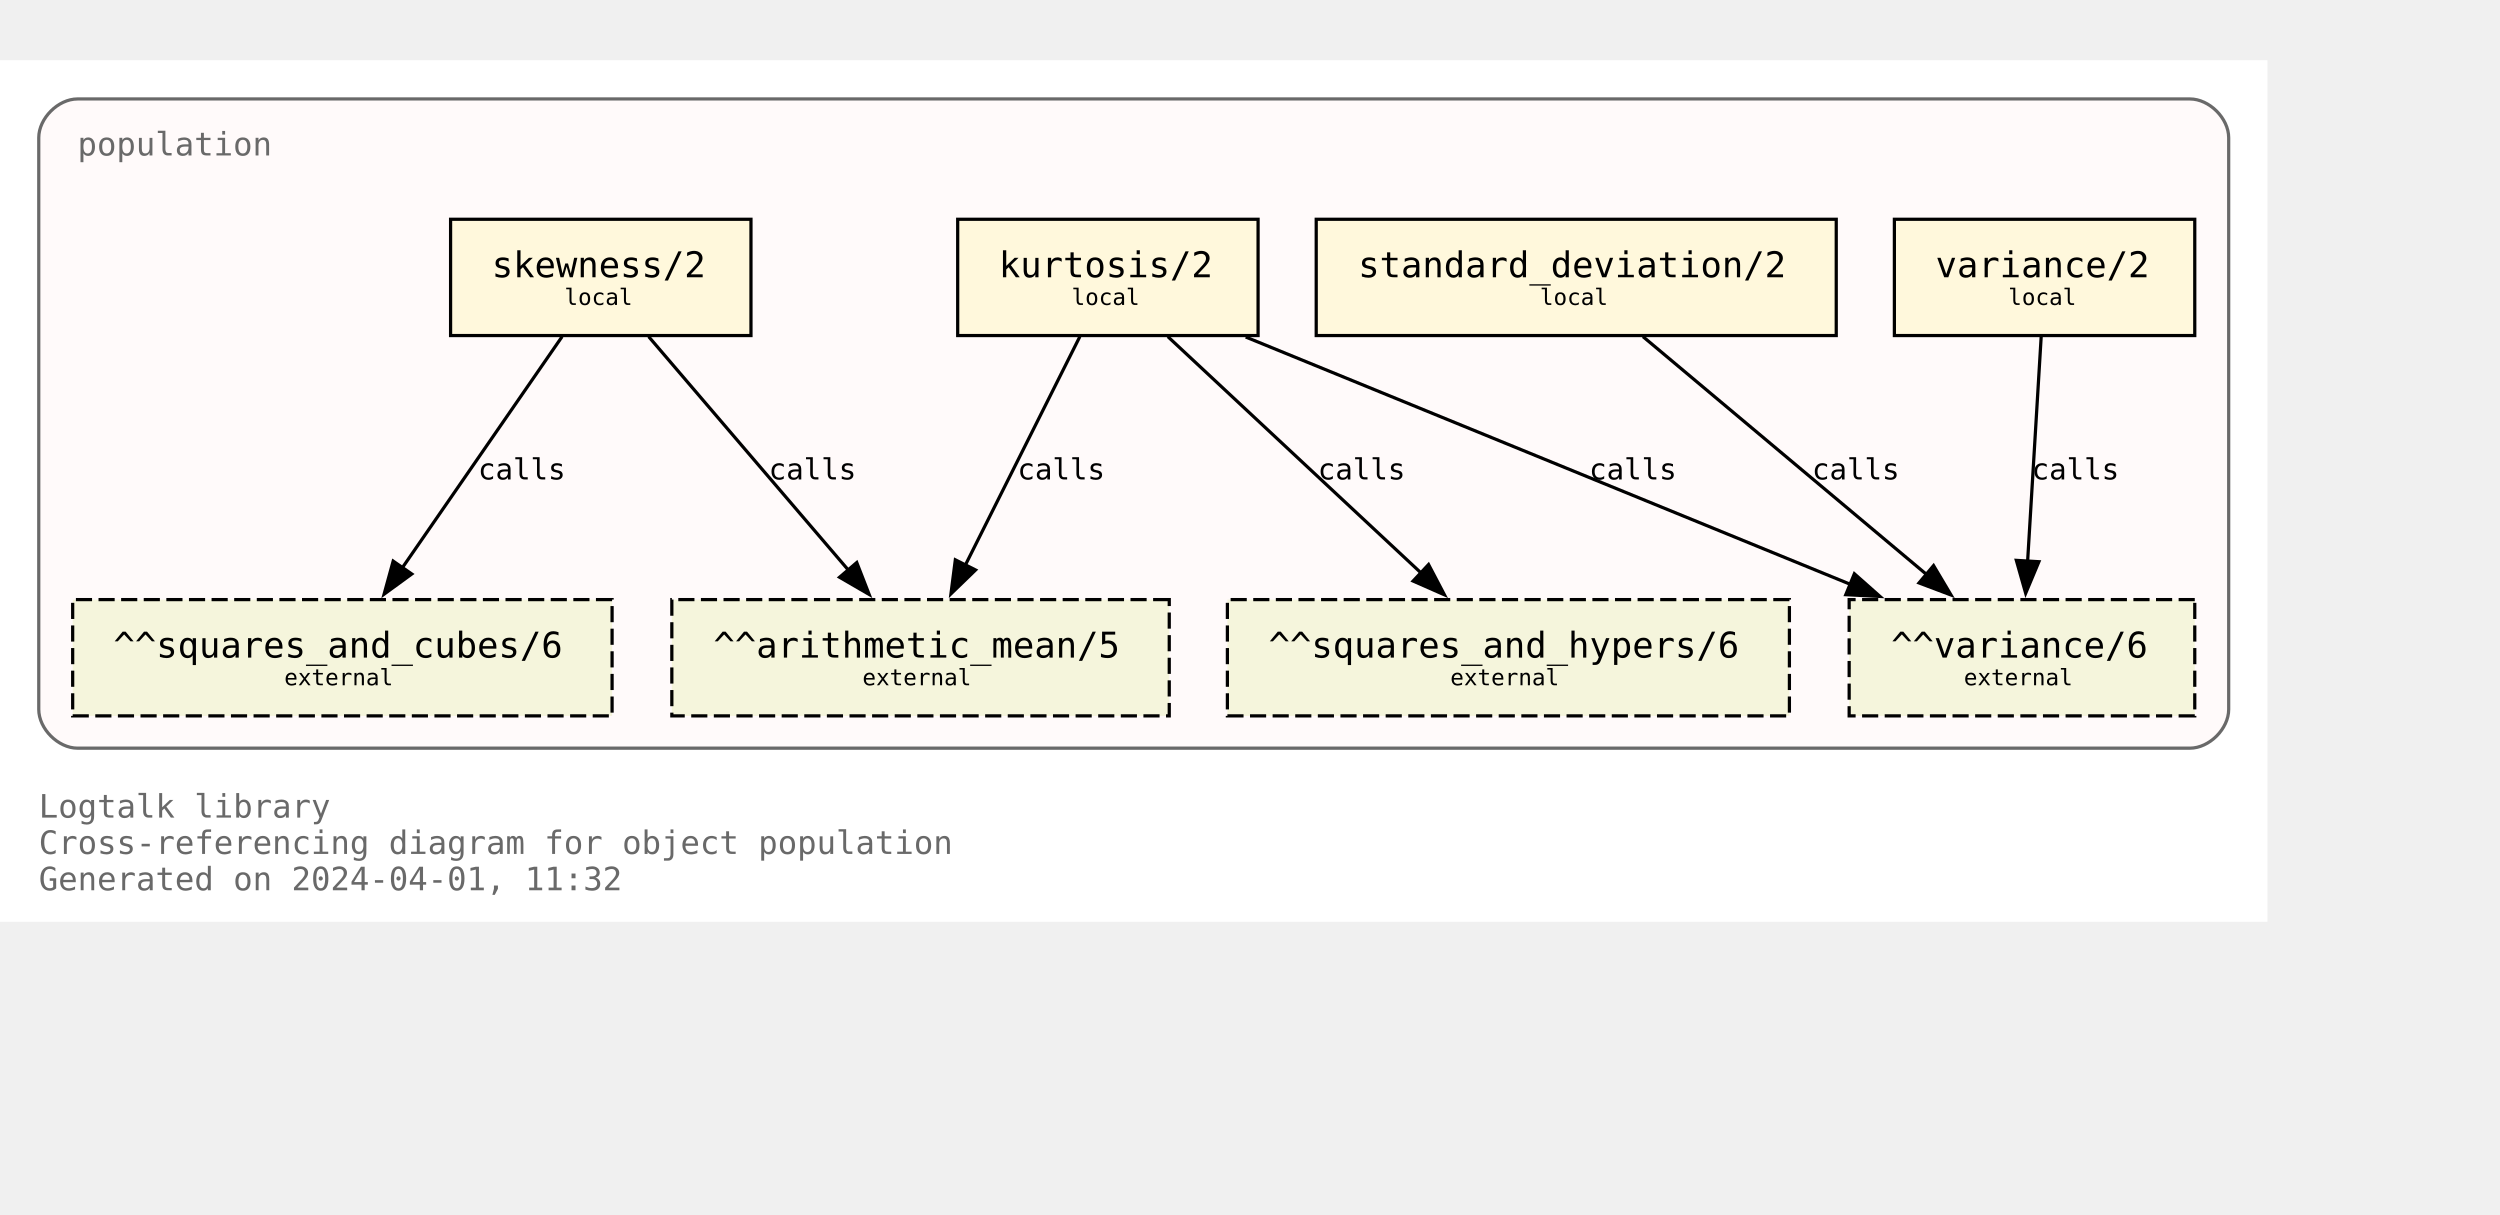
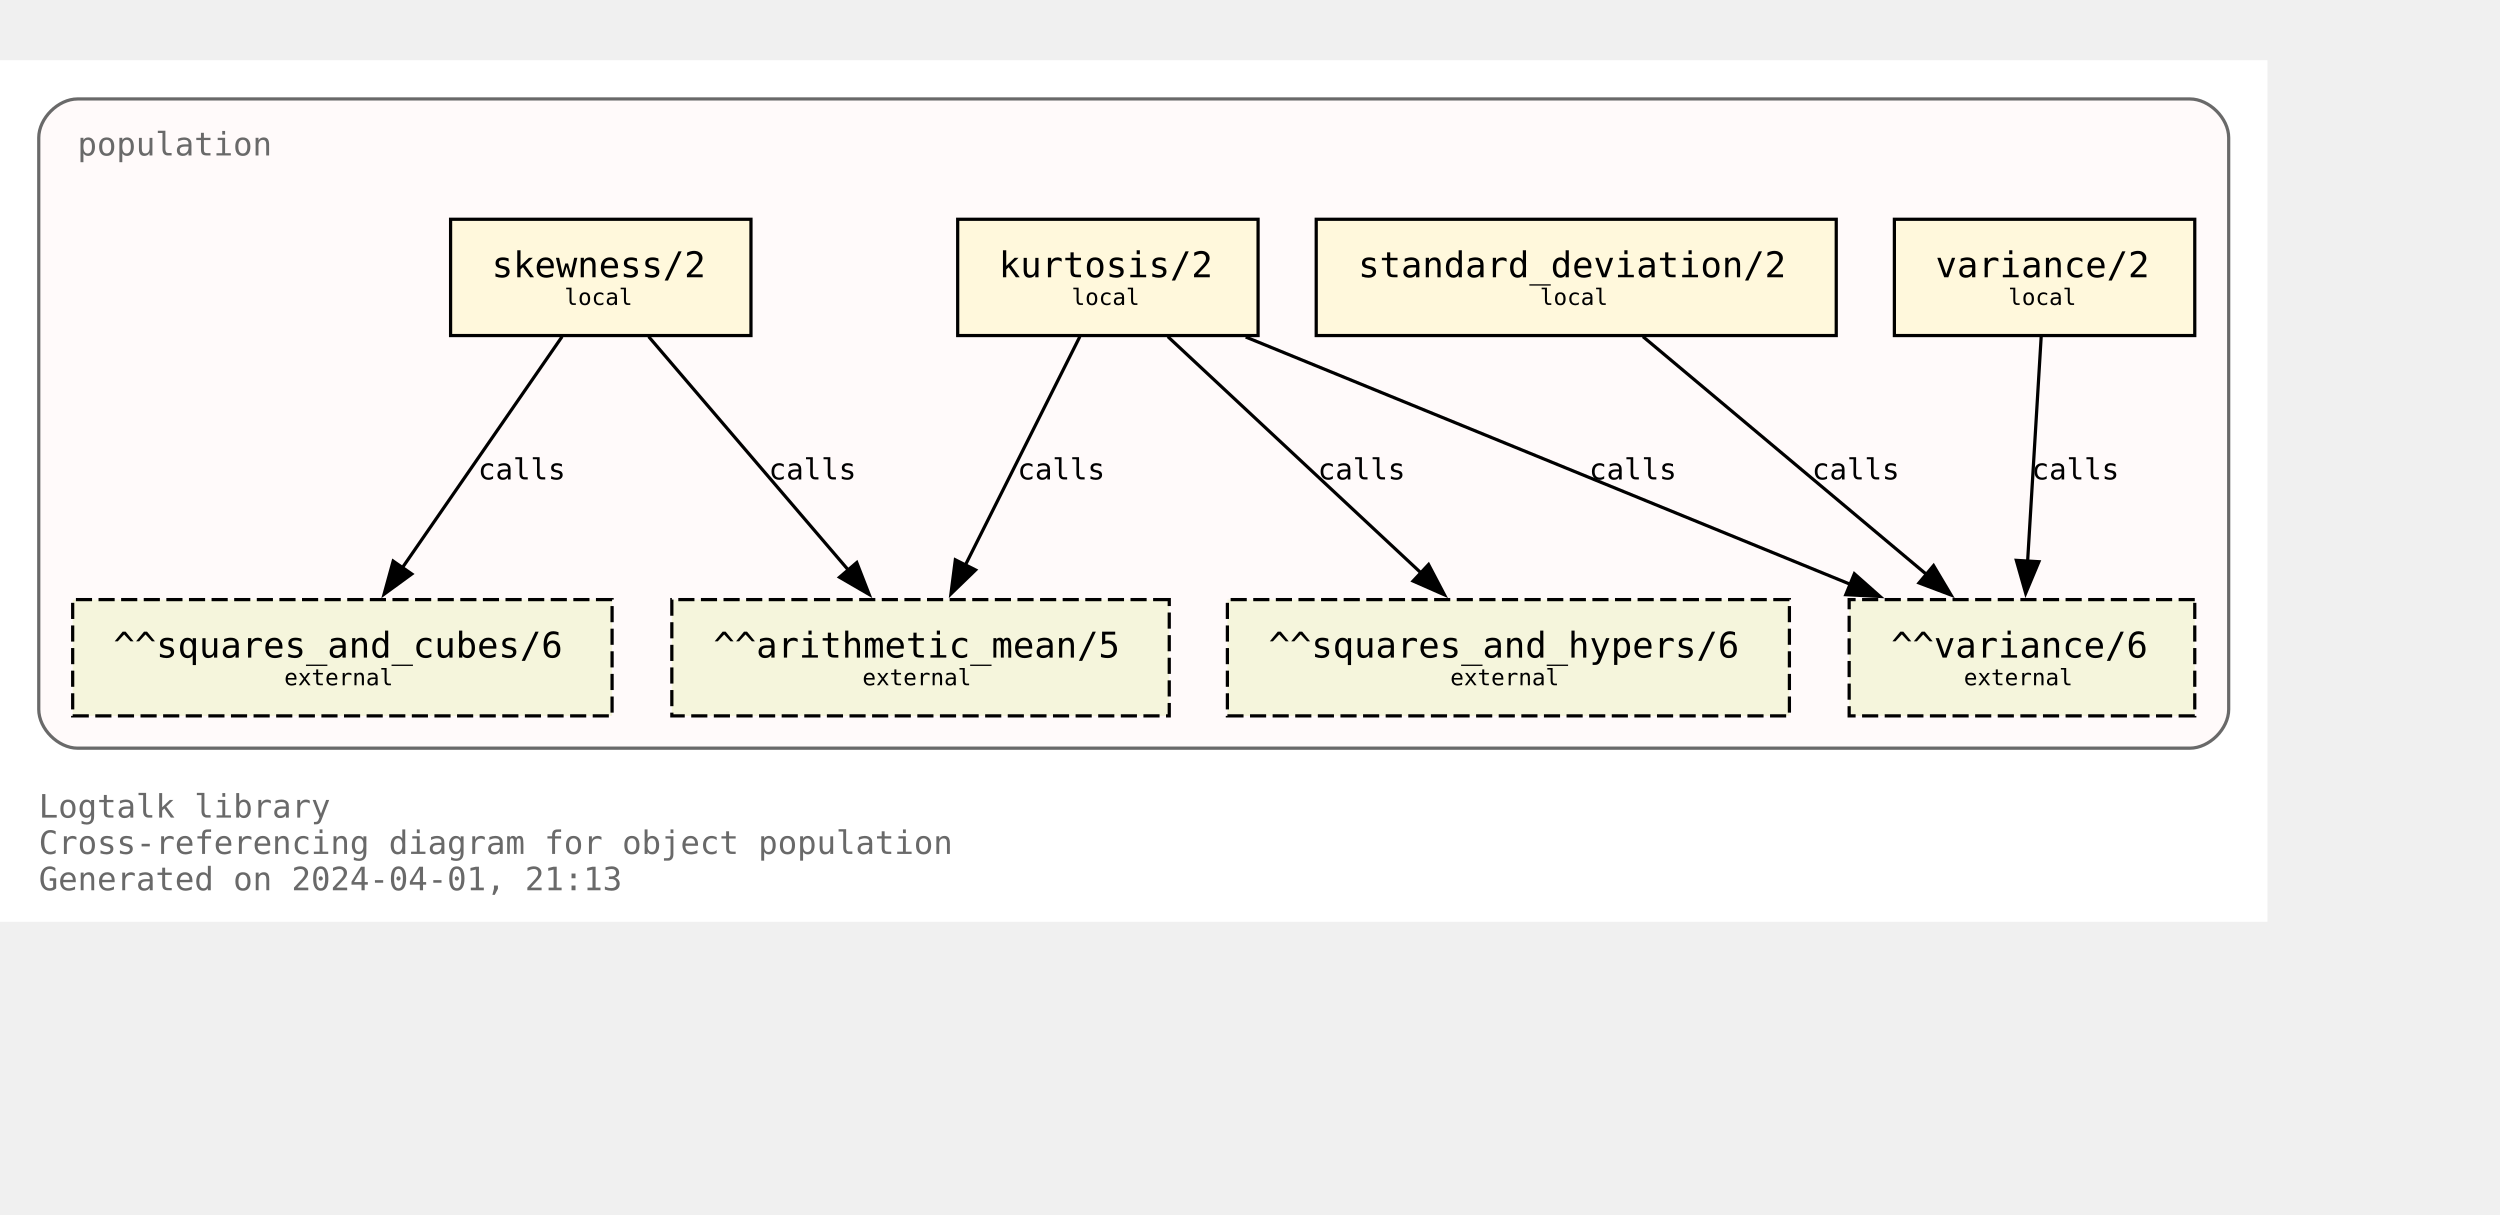
<svg xmlns="http://www.w3.org/2000/svg" xmlns:xlink="http://www.w3.org/1999/xlink" width="846pt" height="411pt" viewBox="72.00 72.00 774.00 338.75">
  <g id="graph0" class="graph" transform="scale(1 1) rotate(0) translate(76 334.75)">
    <polygon fill="white" stroke="none" points="-4,4 -4,-262.75 698,-262.75 698,4 -4,4" />
    <text text-anchor="start" x="8" y="-28.25" font-family="Monospace" font-size="10.00" fill="dimgray">Logtalk library</text>
    <text text-anchor="start" x="8" y="-17" font-family="Monospace" font-size="10.00" fill="dimgray">Cross-referencing diagram for object population</text>
-     <text text-anchor="start" x="8" y="-5.75" font-family="Monospace" font-size="10.00" fill="dimgray">Generated on 2024-04-01, 11:32</text>
+     <text text-anchor="start" x="8" y="-5.75" font-family="Monospace" font-size="10.00" fill="dimgray">Generated on 2024-04-01, 21:13</text>
    <g id="clust1" class="cluster">
      <g id="a_clust1">
        <a xlink:title="population">
          <path fill="snow" stroke="dimgray" d="M20,-49.75C20,-49.75 674,-49.75 674,-49.75 680,-49.75 686,-55.75 686,-61.75 686,-61.75 686,-238.75 686,-238.75 686,-244.75 680,-250.75 674,-250.75 674,-250.75 20,-250.75 20,-250.75 14,-250.75 8,-244.75 8,-238.75 8,-238.75 8,-61.75 8,-61.75 8,-55.75 14,-49.75 20,-49.75" />
          <g id="a_clust1_0">
-             <a xlink:href="https://github.com/LogtalkDotOrg/logtalk3/tree/5ad9490aeeb7d7a2106b2903b6515a48873b04de/library/statistics/population.lgt" xlink:title="https://github.com/LogtalkDotOrg/logtalk3/tree/5ad9490aeeb7d7a2106b2903b6515a48873b04de/library/statistics/population.lgt">
+             <a xlink:href="https://github.com/LogtalkDotOrg/logtalk3/tree/023b74fd5f8e705ff02a846fe43ba9b6cd2825b7/library/statistics/population.lgt" xlink:title="https://github.com/LogtalkDotOrg/logtalk3/tree/023b74fd5f8e705ff02a846fe43ba9b6cd2825b7/library/statistics/population.lgt">
              <text text-anchor="start" x="20" y="-233.25" font-family="Monospace" font-size="10.00" fill="dimgray">population</text>
            </a>
          </g>
        </a>
      </g>
    </g>
    <g id="node1" class="node">
      <g id="a_node1">
-         <a xlink:href="https://github.com/LogtalkDotOrg/logtalk3/tree/5ad9490aeeb7d7a2106b2903b6515a48873b04de/library/statistics/population.lgt#L33" xlink:title="https://github.com/LogtalkDotOrg/logtalk3/tree/5ad9490aeeb7d7a2106b2903b6515a48873b04de/library/statistics/population.lgt#L33">
+         <a xlink:href="https://github.com/LogtalkDotOrg/logtalk3/tree/023b74fd5f8e705ff02a846fe43ba9b6cd2825b7/library/statistics/population.lgt#L33" xlink:title="https://github.com/LogtalkDotOrg/logtalk3/tree/023b74fd5f8e705ff02a846fe43ba9b6cd2825b7/library/statistics/population.lgt#L33">
          <polygon fill="cornsilk" stroke="black" points="228.5,-213.5 135.5,-213.5 135.5,-177.5 228.5,-177.5 228.5,-213.5" />
          <text text-anchor="start" x="143.38" y="-196.32" font-family="Monospace" font-size="9.00"> </text>
          <text text-anchor="start" x="148.25" y="-195.55" font-family="Monospace" font-size="11.00">skewness/2</text>
          <text text-anchor="start" x="215.38" y="-196.32" font-family="Monospace" font-size="9.00"> </text>
          <text text-anchor="start" x="143.38" y="-185.45" font-family="Monospace" font-size="9.00"> </text>
          <text text-anchor="start" x="170.75" y="-186.97" font-family="Monospace" font-size="7.00">local</text>
          <text text-anchor="start" x="215.38" y="-185.45" font-family="Monospace" font-size="9.00"> </text>
        </a>
      </g>
    </g>
    <g id="node5" class="node">
      <polygon fill="beige" stroke="black" stroke-dasharray="5,2" points="358,-95.75 204,-95.75 204,-59.75 358,-59.75 358,-95.75" />
      <text text-anchor="start" x="211.88" y="-78.58" font-family="Monospace" font-size="9.00"> </text>
      <text text-anchor="start" x="216.88" y="-77.8" font-family="Monospace" font-size="11.00">^^arithmetic_mean/5</text>
      <text text-anchor="start" x="344.88" y="-78.58" font-family="Monospace" font-size="9.00"> </text>
      <text text-anchor="start" x="211.88" y="-67.7" font-family="Monospace" font-size="9.00"> </text>
      <text text-anchor="start" x="263" y="-69.22" font-family="Monospace" font-size="7.00">external</text>
      <text text-anchor="start" x="344.88" y="-67.7" font-family="Monospace" font-size="9.00"> </text>
    </g>
    <g id="edge1" class="edge">
      <g id="a_edge1">
-         <a xlink:href="https://github.com/LogtalkDotOrg/logtalk3/tree/5ad9490aeeb7d7a2106b2903b6515a48873b04de/library/statistics/population.lgt#L33" xlink:title="calls">
+         <a xlink:href="https://github.com/LogtalkDotOrg/logtalk3/tree/023b74fd5f8e705ff02a846fe43ba9b6cd2825b7/library/statistics/population.lgt#L33" xlink:title="calls">
          <path fill="none" stroke="black" d="M196.82,-177.17C213.22,-157.99 239.84,-126.88 258.75,-104.77" />
          <polygon fill="black" stroke="black" points="261.25,-107.22 265.09,-97.35 255.93,-102.67 261.25,-107.22" />
        </a>
      </g>
      <g id="a_edge1-label">
-         <a xlink:href="https://github.com/LogtalkDotOrg/logtalk3/tree/5ad9490aeeb7d7a2106b2903b6515a48873b04de/library/statistics/population.lgt#L33" xlink:title="https://github.com/LogtalkDotOrg/logtalk3/tree/5ad9490aeeb7d7a2106b2903b6515a48873b04de/library/statistics/population.lgt#L33">
+         <a xlink:href="https://github.com/LogtalkDotOrg/logtalk3/tree/023b74fd5f8e705ff02a846fe43ba9b6cd2825b7/library/statistics/population.lgt#L33" xlink:title="https://github.com/LogtalkDotOrg/logtalk3/tree/023b74fd5f8e705ff02a846fe43ba9b6cd2825b7/library/statistics/population.lgt#L33">
          <text text-anchor="start" x="234" y="-132.95" font-family="Monospace" font-size="9.00">calls</text>
        </a>
      </g>
    </g>
    <g id="node6" class="node">
      <polygon fill="beige" stroke="black" stroke-dasharray="5,2" points="185.5,-95.75 18.5,-95.75 18.5,-59.75 185.5,-59.75 185.5,-95.75" />
      <text text-anchor="start" x="26.38" y="-78.58" font-family="Monospace" font-size="9.00"> </text>
      <text text-anchor="start" x="31.12" y="-77.8" font-family="Monospace" font-size="11.00">^^squares_and_cubes/6</text>
      <text text-anchor="start" x="172.38" y="-78.58" font-family="Monospace" font-size="9.00"> </text>
      <text text-anchor="start" x="26.38" y="-67.7" font-family="Monospace" font-size="9.00"> </text>
      <text text-anchor="start" x="84" y="-69.22" font-family="Monospace" font-size="7.00">external</text>
      <text text-anchor="start" x="172.38" y="-67.7" font-family="Monospace" font-size="9.00"> </text>
    </g>
    <g id="edge2" class="edge">
      <g id="a_edge2">
-         <a xlink:href="https://github.com/LogtalkDotOrg/logtalk3/tree/5ad9490aeeb7d7a2106b2903b6515a48873b04de/library/statistics/population.lgt#L33" xlink:title="calls">
+         <a xlink:href="https://github.com/LogtalkDotOrg/logtalk3/tree/023b74fd5f8e705ff02a846fe43ba9b6cd2825b7/library/statistics/population.lgt#L33" xlink:title="calls">
          <path fill="none" stroke="black" d="M170.02,-177.17C156.94,-158.25 135.83,-127.7 120.6,-105.66" />
          <polygon fill="black" stroke="black" points="123.48,-103.68 114.92,-97.44 117.73,-107.66 123.48,-103.68" />
        </a>
      </g>
      <g id="a_edge2-label">
-         <a xlink:href="https://github.com/LogtalkDotOrg/logtalk3/tree/5ad9490aeeb7d7a2106b2903b6515a48873b04de/library/statistics/population.lgt#L33" xlink:title="https://github.com/LogtalkDotOrg/logtalk3/tree/5ad9490aeeb7d7a2106b2903b6515a48873b04de/library/statistics/population.lgt#L33">
+         <a xlink:href="https://github.com/LogtalkDotOrg/logtalk3/tree/023b74fd5f8e705ff02a846fe43ba9b6cd2825b7/library/statistics/population.lgt#L33" xlink:title="https://github.com/LogtalkDotOrg/logtalk3/tree/023b74fd5f8e705ff02a846fe43ba9b6cd2825b7/library/statistics/population.lgt#L33">
          <text text-anchor="start" x="144" y="-132.95" font-family="Monospace" font-size="9.00">calls</text>
        </a>
      </g>
    </g>
    <g id="node2" class="node">
      <g id="a_node2">
-         <a xlink:href="https://github.com/LogtalkDotOrg/logtalk3/tree/5ad9490aeeb7d7a2106b2903b6515a48873b04de/library/statistics/population.lgt#L41" xlink:title="https://github.com/LogtalkDotOrg/logtalk3/tree/5ad9490aeeb7d7a2106b2903b6515a48873b04de/library/statistics/population.lgt#L41">
+         <a xlink:href="https://github.com/LogtalkDotOrg/logtalk3/tree/023b74fd5f8e705ff02a846fe43ba9b6cd2825b7/library/statistics/population.lgt#L41" xlink:title="https://github.com/LogtalkDotOrg/logtalk3/tree/023b74fd5f8e705ff02a846fe43ba9b6cd2825b7/library/statistics/population.lgt#L41">
          <polygon fill="cornsilk" stroke="black" points="385.5,-213.5 292.5,-213.5 292.5,-177.5 385.5,-177.5 385.5,-213.5" />
          <text text-anchor="start" x="300.38" y="-196.32" font-family="Monospace" font-size="9.00"> </text>
          <text text-anchor="start" x="305.25" y="-195.55" font-family="Monospace" font-size="11.00">kurtosis/2</text>
          <text text-anchor="start" x="372.38" y="-196.32" font-family="Monospace" font-size="9.00"> </text>
          <text text-anchor="start" x="300.38" y="-185.45" font-family="Monospace" font-size="9.00"> </text>
          <text text-anchor="start" x="327.75" y="-186.97" font-family="Monospace" font-size="7.00">local</text>
          <text text-anchor="start" x="372.38" y="-185.45" font-family="Monospace" font-size="9.00"> </text>
        </a>
      </g>
    </g>
    <g id="edge3" class="edge">
      <g id="a_edge3">
-         <a xlink:href="https://github.com/LogtalkDotOrg/logtalk3/tree/5ad9490aeeb7d7a2106b2903b6515a48873b04de/library/statistics/population.lgt#L41" xlink:title="calls">
+         <a xlink:href="https://github.com/LogtalkDotOrg/logtalk3/tree/023b74fd5f8e705ff02a846fe43ba9b6cd2825b7/library/statistics/population.lgt#L41" xlink:title="calls">
          <path fill="none" stroke="black" d="M330.32,-177.17C320.92,-158.42 305.8,-128.25 294.78,-106.25" />
          <polygon fill="black" stroke="black" points="298.03,-104.92 290.42,-97.55 291.77,-108.06 298.03,-104.92" />
        </a>
      </g>
      <g id="a_edge3-label">
-         <a xlink:href="https://github.com/LogtalkDotOrg/logtalk3/tree/5ad9490aeeb7d7a2106b2903b6515a48873b04de/library/statistics/population.lgt#L41" xlink:title="https://github.com/LogtalkDotOrg/logtalk3/tree/5ad9490aeeb7d7a2106b2903b6515a48873b04de/library/statistics/population.lgt#L41">
+         <a xlink:href="https://github.com/LogtalkDotOrg/logtalk3/tree/023b74fd5f8e705ff02a846fe43ba9b6cd2825b7/library/statistics/population.lgt#L41" xlink:title="https://github.com/LogtalkDotOrg/logtalk3/tree/023b74fd5f8e705ff02a846fe43ba9b6cd2825b7/library/statistics/population.lgt#L41">
          <text text-anchor="start" x="311" y="-132.95" font-family="Monospace" font-size="9.00">calls</text>
        </a>
      </g>
    </g>
    <g id="node7" class="node">
      <polygon fill="beige" stroke="black" stroke-dasharray="5,2" points="550,-95.75 376,-95.75 376,-59.75 550,-59.75 550,-95.75" />
      <text text-anchor="start" x="383.88" y="-78.58" font-family="Monospace" font-size="9.00"> </text>
      <text text-anchor="start" x="388.75" y="-77.8" font-family="Monospace" font-size="11.00">^^squares_and_hypers/6</text>
      <text text-anchor="start" x="536.88" y="-78.58" font-family="Monospace" font-size="9.00"> </text>
      <text text-anchor="start" x="383.88" y="-67.7" font-family="Monospace" font-size="9.00"> </text>
      <text text-anchor="start" x="445" y="-69.22" font-family="Monospace" font-size="7.00">external</text>
      <text text-anchor="start" x="536.88" y="-67.7" font-family="Monospace" font-size="9.00"> </text>
    </g>
    <g id="edge4" class="edge">
      <g id="a_edge4">
-         <a xlink:href="https://github.com/LogtalkDotOrg/logtalk3/tree/5ad9490aeeb7d7a2106b2903b6515a48873b04de/library/statistics/population.lgt#L41" xlink:title="calls">
+         <a xlink:href="https://github.com/LogtalkDotOrg/logtalk3/tree/023b74fd5f8e705ff02a846fe43ba9b6cd2825b7/library/statistics/population.lgt#L41" xlink:title="calls">
          <path fill="none" stroke="black" d="M357.56,-177.17C378.38,-157.74 412.34,-126.04 436.07,-103.89" />
          <polygon fill="black" stroke="black" points="438.28,-106.61 443.2,-97.23 433.5,-101.5 438.28,-106.61" />
        </a>
      </g>
      <g id="a_edge4-label">
-         <a xlink:href="https://github.com/LogtalkDotOrg/logtalk3/tree/5ad9490aeeb7d7a2106b2903b6515a48873b04de/library/statistics/population.lgt#L41" xlink:title="https://github.com/LogtalkDotOrg/logtalk3/tree/5ad9490aeeb7d7a2106b2903b6515a48873b04de/library/statistics/population.lgt#L41">
+         <a xlink:href="https://github.com/LogtalkDotOrg/logtalk3/tree/023b74fd5f8e705ff02a846fe43ba9b6cd2825b7/library/statistics/population.lgt#L41" xlink:title="https://github.com/LogtalkDotOrg/logtalk3/tree/023b74fd5f8e705ff02a846fe43ba9b6cd2825b7/library/statistics/population.lgt#L41">
          <text text-anchor="start" x="404" y="-132.95" font-family="Monospace" font-size="9.00">calls</text>
        </a>
      </g>
    </g>
    <g id="node8" class="node">
      <polygon fill="beige" stroke="black" stroke-dasharray="5,2" points="675.5,-95.75 568.5,-95.75 568.5,-59.75 675.5,-59.75 675.5,-95.75" />
      <text text-anchor="start" x="576.38" y="-78.58" font-family="Monospace" font-size="9.00"> </text>
      <text text-anchor="start" x="581.5" y="-77.8" font-family="Monospace" font-size="11.00">^^variance/6</text>
      <text text-anchor="start" x="662.38" y="-78.58" font-family="Monospace" font-size="9.00"> </text>
      <text text-anchor="start" x="576.38" y="-67.7" font-family="Monospace" font-size="9.00"> </text>
      <text text-anchor="start" x="604" y="-69.22" font-family="Monospace" font-size="7.00">external</text>
      <text text-anchor="start" x="662.38" y="-67.7" font-family="Monospace" font-size="9.00"> </text>
    </g>
    <g id="edge5" class="edge">
      <g id="a_edge5">
-         <a xlink:href="https://github.com/LogtalkDotOrg/logtalk3/tree/5ad9490aeeb7d7a2106b2903b6515a48873b04de/library/statistics/population.lgt#L41" xlink:title="calls">
+         <a xlink:href="https://github.com/LogtalkDotOrg/logtalk3/tree/023b74fd5f8e705ff02a846fe43ba9b6cd2825b7/library/statistics/population.lgt#L41" xlink:title="calls">
          <path fill="none" stroke="black" d="M381.67,-177.05C431.76,-156.56 514.85,-122.58 569.01,-100.42" />
          <polygon fill="black" stroke="black" points="570.11,-103.75 578.04,-96.73 567.46,-97.28 570.11,-103.75" />
        </a>
      </g>
      <g id="a_edge5-label">
-         <a xlink:href="https://github.com/LogtalkDotOrg/logtalk3/tree/5ad9490aeeb7d7a2106b2903b6515a48873b04de/library/statistics/population.lgt#L41" xlink:title="https://github.com/LogtalkDotOrg/logtalk3/tree/5ad9490aeeb7d7a2106b2903b6515a48873b04de/library/statistics/population.lgt#L41">
+         <a xlink:href="https://github.com/LogtalkDotOrg/logtalk3/tree/023b74fd5f8e705ff02a846fe43ba9b6cd2825b7/library/statistics/population.lgt#L41" xlink:title="https://github.com/LogtalkDotOrg/logtalk3/tree/023b74fd5f8e705ff02a846fe43ba9b6cd2825b7/library/statistics/population.lgt#L41">
          <text text-anchor="start" x="488" y="-132.95" font-family="Monospace" font-size="9.00">calls</text>
        </a>
      </g>
    </g>
    <g id="node3" class="node">
      <g id="a_node3">
-         <a xlink:href="https://github.com/LogtalkDotOrg/logtalk3/tree/5ad9490aeeb7d7a2106b2903b6515a48873b04de/library/statistics/population.lgt#L50" xlink:title="https://github.com/LogtalkDotOrg/logtalk3/tree/5ad9490aeeb7d7a2106b2903b6515a48873b04de/library/statistics/population.lgt#L50">
+         <a xlink:href="https://github.com/LogtalkDotOrg/logtalk3/tree/023b74fd5f8e705ff02a846fe43ba9b6cd2825b7/library/statistics/population.lgt#L50" xlink:title="https://github.com/LogtalkDotOrg/logtalk3/tree/023b74fd5f8e705ff02a846fe43ba9b6cd2825b7/library/statistics/population.lgt#L50">
          <polygon fill="cornsilk" stroke="black" points="564.5,-213.5 403.5,-213.5 403.5,-177.5 564.5,-177.5 564.5,-213.5" />
          <text text-anchor="start" x="411.38" y="-196.32" font-family="Monospace" font-size="9.00"> </text>
          <text text-anchor="start" x="416.5" y="-195.55" font-family="Monospace" font-size="11.00">standard_deviation/2</text>
          <text text-anchor="start" x="551.38" y="-196.32" font-family="Monospace" font-size="9.00"> </text>
          <text text-anchor="start" x="411.38" y="-185.45" font-family="Monospace" font-size="9.00"> </text>
          <text text-anchor="start" x="472.75" y="-186.97" font-family="Monospace" font-size="7.00">local</text>
          <text text-anchor="start" x="551.38" y="-185.45" font-family="Monospace" font-size="9.00"> </text>
        </a>
      </g>
    </g>
    <g id="edge6" class="edge">
      <g id="a_edge6">
-         <a xlink:href="https://github.com/LogtalkDotOrg/logtalk3/tree/5ad9490aeeb7d7a2106b2903b6515a48873b04de/library/statistics/population.lgt#L50" xlink:title="calls">
+         <a xlink:href="https://github.com/LogtalkDotOrg/logtalk3/tree/023b74fd5f8e705ff02a846fe43ba9b6cd2825b7/library/statistics/population.lgt#L50" xlink:title="calls">
          <path fill="none" stroke="black" d="M504.66,-177.17C528.03,-157.57 566.28,-125.49 592.72,-103.31" />
          <polygon fill="black" stroke="black" points="594.63,-106.28 600.04,-97.17 590.13,-100.91 594.63,-106.28" />
        </a>
      </g>
      <g id="a_edge6-label">
-         <a xlink:href="https://github.com/LogtalkDotOrg/logtalk3/tree/5ad9490aeeb7d7a2106b2903b6515a48873b04de/library/statistics/population.lgt#L50" xlink:title="https://github.com/LogtalkDotOrg/logtalk3/tree/5ad9490aeeb7d7a2106b2903b6515a48873b04de/library/statistics/population.lgt#L50">
+         <a xlink:href="https://github.com/LogtalkDotOrg/logtalk3/tree/023b74fd5f8e705ff02a846fe43ba9b6cd2825b7/library/statistics/population.lgt#L50" xlink:title="https://github.com/LogtalkDotOrg/logtalk3/tree/023b74fd5f8e705ff02a846fe43ba9b6cd2825b7/library/statistics/population.lgt#L50">
          <text text-anchor="start" x="557" y="-132.95" font-family="Monospace" font-size="9.00">calls</text>
        </a>
      </g>
    </g>
    <g id="node4" class="node">
      <g id="a_node4">
-         <a xlink:href="https://github.com/LogtalkDotOrg/logtalk3/tree/5ad9490aeeb7d7a2106b2903b6515a48873b04de/library/statistics/population.lgt#L54" xlink:title="https://github.com/LogtalkDotOrg/logtalk3/tree/5ad9490aeeb7d7a2106b2903b6515a48873b04de/library/statistics/population.lgt#L54">
+         <a xlink:href="https://github.com/LogtalkDotOrg/logtalk3/tree/023b74fd5f8e705ff02a846fe43ba9b6cd2825b7/library/statistics/population.lgt#L54" xlink:title="https://github.com/LogtalkDotOrg/logtalk3/tree/023b74fd5f8e705ff02a846fe43ba9b6cd2825b7/library/statistics/population.lgt#L54">
          <polygon fill="cornsilk" stroke="black" points="675.5,-213.5 582.5,-213.5 582.5,-177.5 675.5,-177.5 675.5,-213.5" />
          <text text-anchor="start" x="590.38" y="-196.32" font-family="Monospace" font-size="9.00"> </text>
          <text text-anchor="start" x="595.25" y="-195.55" font-family="Monospace" font-size="11.00">variance/2</text>
          <text text-anchor="start" x="662.38" y="-196.32" font-family="Monospace" font-size="9.00"> </text>
          <text text-anchor="start" x="590.38" y="-185.45" font-family="Monospace" font-size="9.00"> </text>
          <text text-anchor="start" x="617.75" y="-186.97" font-family="Monospace" font-size="7.00">local</text>
          <text text-anchor="start" x="662.38" y="-185.45" font-family="Monospace" font-size="9.00"> </text>
        </a>
      </g>
    </g>
    <g id="edge7" class="edge">
      <g id="a_edge7">
-         <a xlink:href="https://github.com/LogtalkDotOrg/logtalk3/tree/5ad9490aeeb7d7a2106b2903b6515a48873b04de/library/statistics/population.lgt#L54" xlink:title="calls">
+         <a xlink:href="https://github.com/LogtalkDotOrg/logtalk3/tree/023b74fd5f8e705ff02a846fe43ba9b6cd2825b7/library/statistics/population.lgt#L54" xlink:title="calls">
          <path fill="none" stroke="black" d="M627.95,-177.17C626.84,-158.76 625.06,-129.35 623.74,-107.46" />
          <polygon fill="black" stroke="black" points="627.24,-107.48 623.15,-97.71 620.26,-107.9 627.24,-107.48" />
        </a>
      </g>
      <g id="a_edge7-label">
-         <a xlink:href="https://github.com/LogtalkDotOrg/logtalk3/tree/5ad9490aeeb7d7a2106b2903b6515a48873b04de/library/statistics/population.lgt#L54" xlink:title="https://github.com/LogtalkDotOrg/logtalk3/tree/5ad9490aeeb7d7a2106b2903b6515a48873b04de/library/statistics/population.lgt#L54">
+         <a xlink:href="https://github.com/LogtalkDotOrg/logtalk3/tree/023b74fd5f8e705ff02a846fe43ba9b6cd2825b7/library/statistics/population.lgt#L54" xlink:title="https://github.com/LogtalkDotOrg/logtalk3/tree/023b74fd5f8e705ff02a846fe43ba9b6cd2825b7/library/statistics/population.lgt#L54">
          <text text-anchor="start" x="625" y="-132.95" font-family="Monospace" font-size="9.00">calls</text>
        </a>
      </g>
    </g>
  </g>
</svg>
